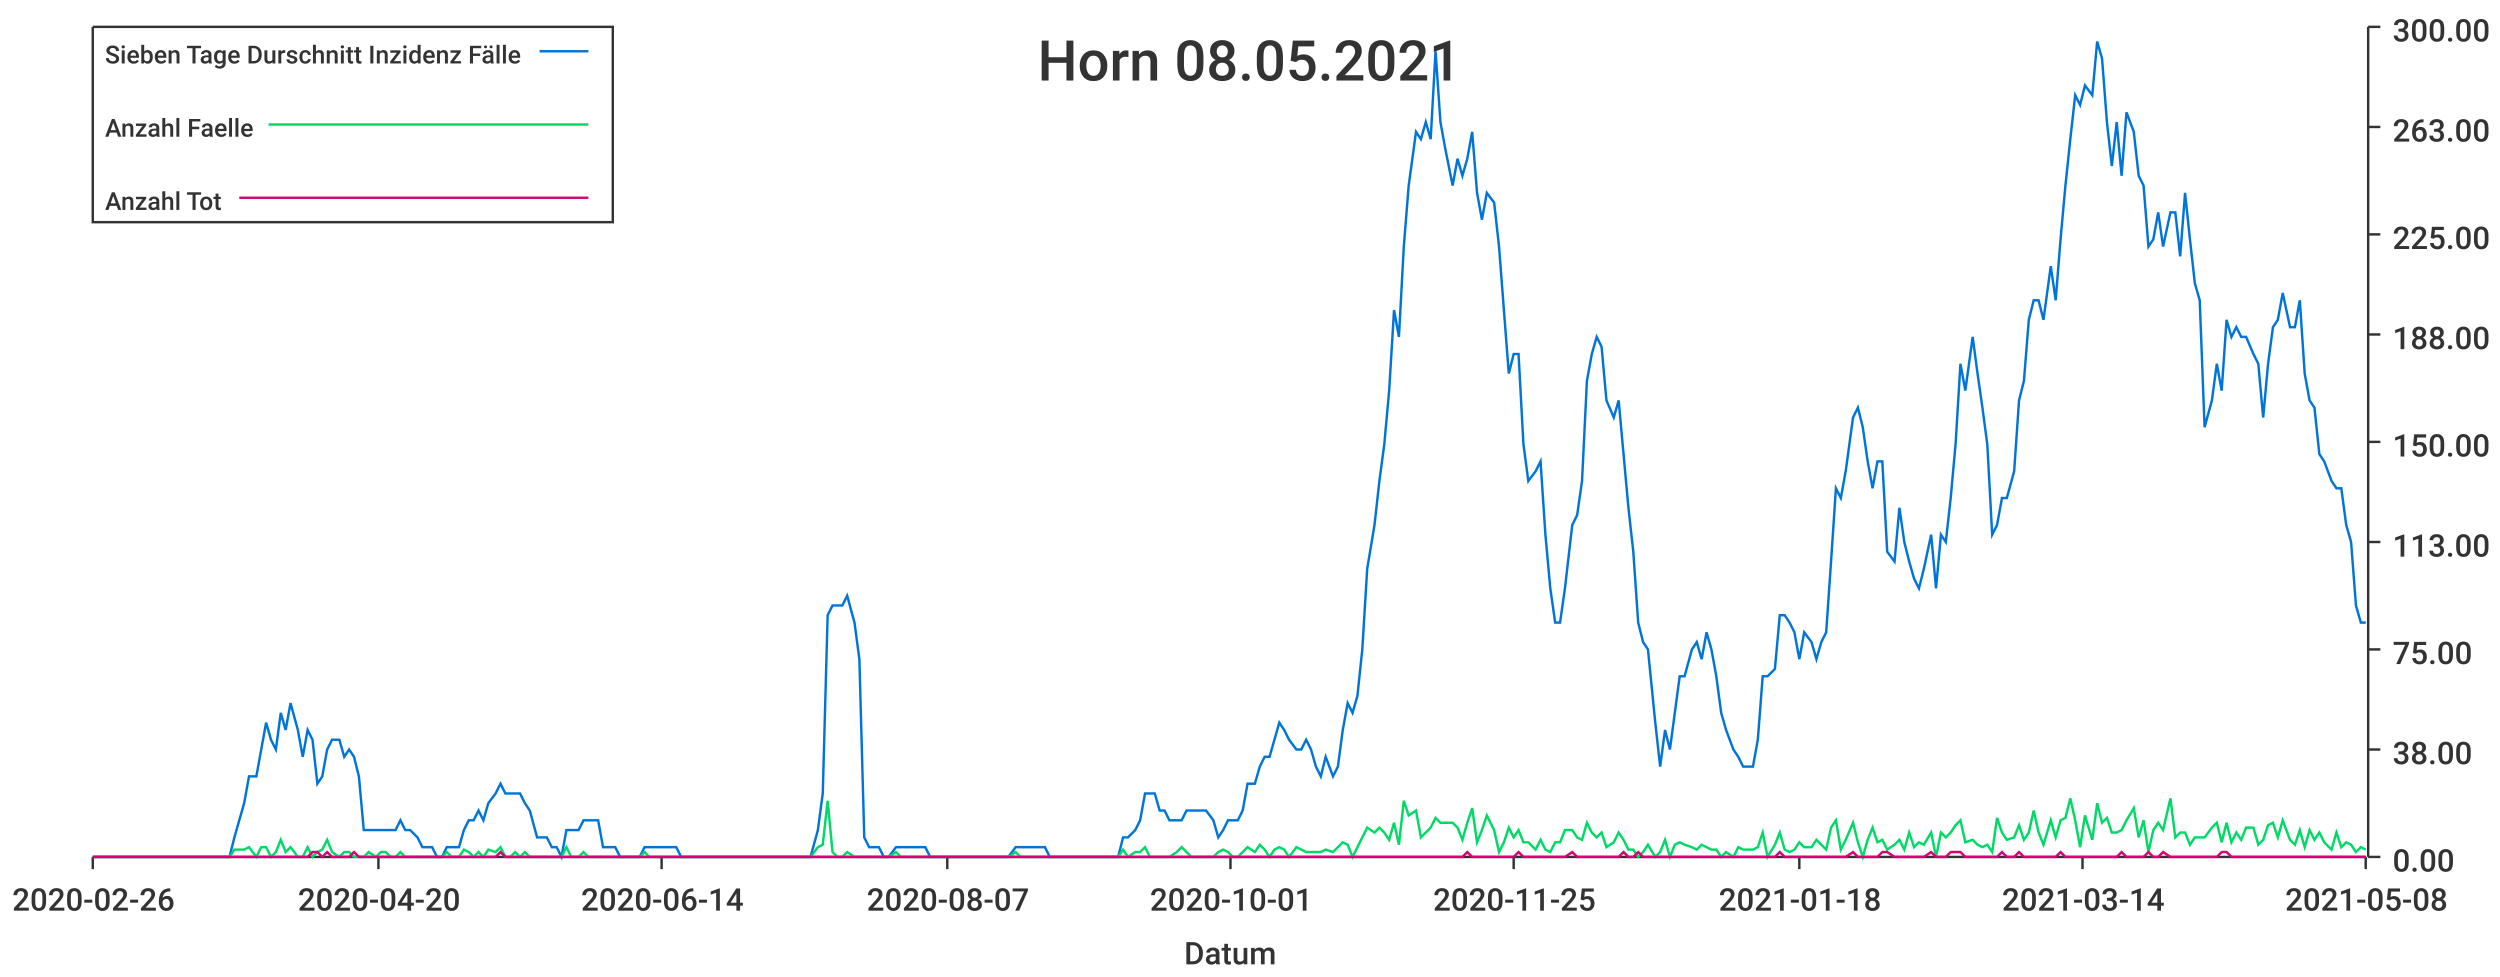
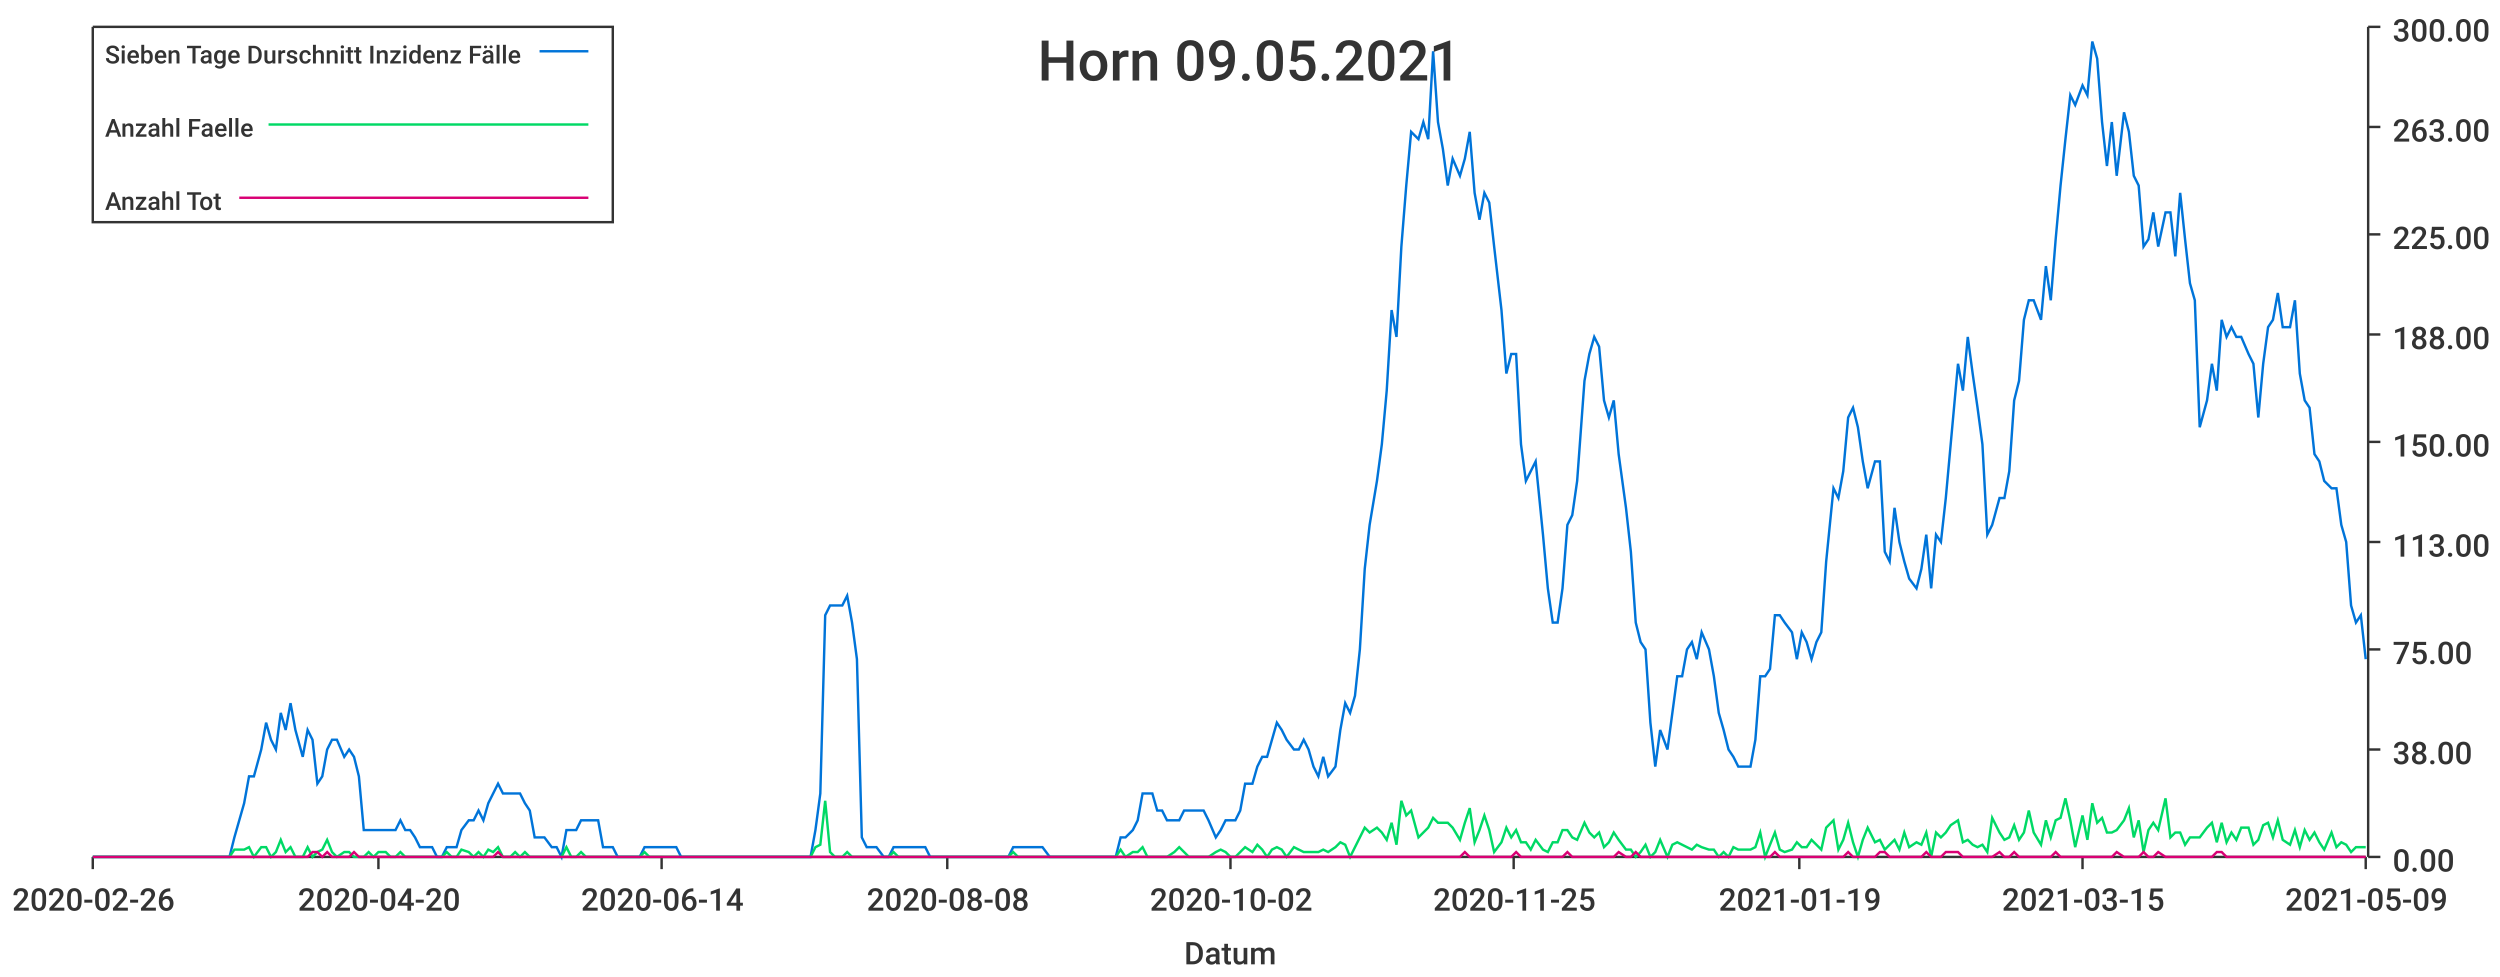
<svg xmlns="http://www.w3.org/2000/svg" width="1024" height="400">\n<path d="M 0 0 L 1024 0 L 1024 400 L 0 400 L 0 0" style="stroke-width:0;stroke:rgba(255,255,255,1.0);fill:rgba(255,255,255,1.0)" />
  <path d="M 38 11 L 969 11 L 969 351 L 38 351 L 38 11" style="stroke-width:0;stroke:rgba(255,255,255,1.0);fill:rgba(255,255,255,1.0)" />
  <path d="M 38 351 L 969 351" style="stroke-width:1;stroke:rgba(51,51,51,1.0);fill:none" />
  <path d="M 38 351 L 38 356" style="stroke-width:1;stroke:rgba(51,51,51,1.0);fill:none" />
  <text x="5" y="373" style="stroke-width:0;stroke:none;fill:rgba(51,51,51,1.0);font-size:12.8px;font-family:'Roboto Medium',sans-serif">2020-02-26</text>
  <path d="M 155 351 L 155 356" style="stroke-width:1;stroke:rgba(51,51,51,1.0);fill:none" />
  <text x="122" y="373" style="stroke-width:0;stroke:none;fill:rgba(51,51,51,1.0);font-size:12.8px;font-family:'Roboto Medium',sans-serif">2020-04-20</text>
  <path d="M 271 351 L 271 356" style="stroke-width:1;stroke:rgba(51,51,51,1.0);fill:none" />
  <text x="238" y="373" style="stroke-width:0;stroke:none;fill:rgba(51,51,51,1.0);font-size:12.8px;font-family:'Roboto Medium',sans-serif">2020-06-14</text>
  <path d="M 388 351 L 388 356" style="stroke-width:1;stroke:rgba(51,51,51,1.0);fill:none" />
-   <text x="355" y="373" style="stroke-width:0;stroke:none;fill:rgba(51,51,51,1.0);font-size:12.8px;font-family:'Roboto Medium',sans-serif">2020-08-07</text>
+   <text x="355" y="373" style="stroke-width:0;stroke:none;fill:rgba(51,51,51,1.0);font-size:12.8px;font-family:'Roboto Medium',sans-serif">2020-08-08</text>
  <path d="M 504 351 L 504 356" style="stroke-width:1;stroke:rgba(51,51,51,1.0);fill:none" />
-   <text x="471" y="373" style="stroke-width:0;stroke:none;fill:rgba(51,51,51,1.0);font-size:12.8px;font-family:'Roboto Medium',sans-serif">2020-10-01</text>
+   <text x="471" y="373" style="stroke-width:0;stroke:none;fill:rgba(51,51,51,1.0);font-size:12.8px;font-family:'Roboto Medium',sans-serif">2020-10-02</text>
  <path d="M 620 351 L 620 356" style="stroke-width:1;stroke:rgba(51,51,51,1.0);fill:none" />
  <text x="587" y="373" style="stroke-width:0;stroke:none;fill:rgba(51,51,51,1.0);font-size:12.8px;font-family:'Roboto Medium',sans-serif">2020-11-25</text>
  <path d="M 737 351 L 737 356" style="stroke-width:1;stroke:rgba(51,51,51,1.0);fill:none" />
-   <text x="704" y="373" style="stroke-width:0;stroke:none;fill:rgba(51,51,51,1.0);font-size:12.8px;font-family:'Roboto Medium',sans-serif">2021-01-18</text>
+   <text x="704" y="373" style="stroke-width:0;stroke:none;fill:rgba(51,51,51,1.0);font-size:12.8px;font-family:'Roboto Medium',sans-serif">2021-01-19</text>
  <path d="M 853 351 L 853 356" style="stroke-width:1;stroke:rgba(51,51,51,1.0);fill:none" />
-   <text x="820" y="373" style="stroke-width:0;stroke:none;fill:rgba(51,51,51,1.0);font-size:12.8px;font-family:'Roboto Medium',sans-serif">2021-03-14</text>
+   <text x="820" y="373" style="stroke-width:0;stroke:none;fill:rgba(51,51,51,1.0);font-size:12.8px;font-family:'Roboto Medium',sans-serif">2021-03-15</text>
  <path d="M 969 351 L 969 356" style="stroke-width:1;stroke:rgba(51,51,51,1.0);fill:none" />
-   <text x="936" y="373" style="stroke-width:0;stroke:none;fill:rgba(51,51,51,1.0);font-size:12.8px;font-family:'Roboto Medium',sans-serif">2021-05-08</text>
+   <text x="936" y="373" style="stroke-width:0;stroke:none;fill:rgba(51,51,51,1.0);font-size:12.8px;font-family:'Roboto Medium',sans-serif">2021-05-09</text>
  <text x="485" y="395" style="stroke-width:0;stroke:none;fill:rgba(51,51,51,1.0);font-size:12.8px;font-family:'Roboto Medium',sans-serif">Datum</text>
  <path d="M 970 351 L 970 11" style="stroke-width:1;stroke:rgba(51,51,51,1.0);fill:none" />
  <path d="M 970 351 L 975 351" style="stroke-width:1;stroke:rgba(51,51,51,1.0);fill:none" />
  <text x="980" y="357" style="stroke-width:0;stroke:none;fill:rgba(51,51,51,1.0);font-size:12.8px;font-family:'Roboto Medium',sans-serif">0.00</text>
  <path d="M 970 307 L 975 307" style="stroke-width:1;stroke:rgba(51,51,51,1.0);fill:none" />
  <text x="980" y="313" style="stroke-width:0;stroke:none;fill:rgba(51,51,51,1.0);font-size:12.8px;font-family:'Roboto Medium',sans-serif">38.00</text>
  <path d="M 970 266 L 975 266" style="stroke-width:1;stroke:rgba(51,51,51,1.0);fill:none" />
  <text x="980" y="272" style="stroke-width:0;stroke:none;fill:rgba(51,51,51,1.0);font-size:12.8px;font-family:'Roboto Medium',sans-serif">75.00</text>
  <path d="M 970 222 L 975 222" style="stroke-width:1;stroke:rgba(51,51,51,1.0);fill:none" />
  <text x="980" y="228" style="stroke-width:0;stroke:none;fill:rgba(51,51,51,1.0);font-size:12.8px;font-family:'Roboto Medium',sans-serif">113.00</text>
  <path d="M 970 181 L 975 181" style="stroke-width:1;stroke:rgba(51,51,51,1.0);fill:none" />
  <text x="980" y="187" style="stroke-width:0;stroke:none;fill:rgba(51,51,51,1.0);font-size:12.8px;font-family:'Roboto Medium',sans-serif">150.00</text>
  <path d="M 970 137 L 975 137" style="stroke-width:1;stroke:rgba(51,51,51,1.0);fill:none" />
  <text x="980" y="143" style="stroke-width:0;stroke:none;fill:rgba(51,51,51,1.0);font-size:12.8px;font-family:'Roboto Medium',sans-serif">188.00</text>
  <path d="M 970 96 L 975 96" style="stroke-width:1;stroke:rgba(51,51,51,1.0);fill:none" />
  <text x="980" y="102" style="stroke-width:0;stroke:none;fill:rgba(51,51,51,1.0);font-size:12.8px;font-family:'Roboto Medium',sans-serif">225.00</text>
  <path d="M 970 52 L 975 52" style="stroke-width:1;stroke:rgba(51,51,51,1.0);fill:none" />
  <text x="980" y="58" style="stroke-width:0;stroke:none;fill:rgba(51,51,51,1.0);font-size:12.8px;font-family:'Roboto Medium',sans-serif">263.00</text>
  <path d="M 970 11 L 975 11" style="stroke-width:1;stroke:rgba(51,51,51,1.0);fill:none" />
  <text x="980" y="17" style="stroke-width:0;stroke:none;fill:rgba(51,51,51,1.0);font-size:12.8px;font-family:'Roboto Medium',sans-serif">300.00</text>
-   <path d="M 38 351 L 41 351 L 43 351 L 45 351 L 47 351 L 49 351 L 51 351 L 53 351 L 56 351 L 58 351 L 60 351 L 62 351 L 64 351 L 66 351 L 68 351 L 70 351 L 73 351 L 75 351 L 77 351 L 79 351 L 81 351 L 83 351 L 85 351 L 87 351 L 90 351 L 92 351 L 94 351 L 96 343 L 98 336 L 100 329 L 102 318 L 105 318 L 107 307 L 109 296 L 111 303 L 113 307 L 115 292 L 117 299 L 119 288 L 122 299 L 124 310 L 126 299 L 128 303 L 130 321 L 132 318 L 134 307 L 136 303 L 139 303 L 141 310 L 143 307 L 145 310 L 147 318 L 149 340 L 151 340 L 154 340 L 156 340 L 158 340 L 160 340 L 162 340 L 164 336 L 166 340 L 168 340 L 171 343 L 173 347 L 175 347 L 177 347 L 179 351 L 181 351 L 183 347 L 185 347 L 188 347 L 190 340 L 192 336 L 194 336 L 196 332 L 198 336 L 200 329 L 203 325 L 205 321 L 207 325 L 209 325 L 211 325 L 213 325 L 215 329 L 217 332 L 220 343 L 222 343 L 224 343 L 226 347 L 228 347 L 230 351 L 232 340 L 234 340 L 237 340 L 239 336 L 241 336 L 243 336 L 245 336 L 247 347 L 249 347 L 252 347 L 254 351 L 256 351 L 258 351 L 260 351 L 262 351 L 264 347 L 266 347 L 269 347 L 271 347 L 273 347 L 275 347 L 277 347 L 279 351 L 281 351 L 283 351 L 286 351 L 288 351 L 290 351 L 292 351 L 294 351 L 296 351 L 298 351 L 301 351 L 303 351 L 305 351 L 307 351 L 309 351 L 311 351 L 313 351 L 315 351 L 318 351 L 320 351 L 322 351 L 324 351 L 326 351 L 328 351 L 330 351 L 332 351 L 335 340 L 337 325 L 339 252 L 341 248 L 343 248 L 345 248 L 347 244 L 350 255 L 352 270 L 354 343 L 356 347 L 358 347 L 360 347 L 362 351 L 364 351 L 367 347 L 369 347 L 371 347 L 373 347 L 375 347 L 377 347 L 379 347 L 381 351 L 384 351 L 386 351 L 388 351 L 390 351 L 392 351 L 394 351 L 396 351 L 399 351 L 401 351 L 403 351 L 405 351 L 407 351 L 409 351 L 411 351 L 413 351 L 416 347 L 418 347 L 420 347 L 422 347 L 424 347 L 426 347 L 428 347 L 430 351 L 433 351 L 435 351 L 437 351 L 439 351 L 441 351 L 443 351 L 445 351 L 448 351 L 450 351 L 452 351 L 454 351 L 456 351 L 458 351 L 460 343 L 462 343 L 465 340 L 467 336 L 469 325 L 471 325 L 473 325 L 475 332 L 477 332 L 479 336 L 482 336 L 484 336 L 486 332 L 488 332 L 490 332 L 492 332 L 494 332 L 497 336 L 499 343 L 501 340 L 503 336 L 505 336 L 507 336 L 509 332 L 511 321 L 514 321 L 516 314 L 518 310 L 520 310 L 522 303 L 524 296 L 526 299 L 528 303 L 531 307 L 533 307 L 535 303 L 537 307 L 539 314 L 541 318 L 543 310 L 546 318 L 548 314 L 550 299 L 552 288 L 554 292 L 556 285 L 558 266 L 560 233 L 563 215 L 565 197 L 567 182 L 569 160 L 571 127 L 573 138 L 575 101 L 577 76 L 580 54 L 582 57 L 584 50 L 586 57 L 588 21 L 590 50 L 592 61 L 595 76 L 597 65 L 599 72 L 601 65 L 603 54 L 605 79 L 607 90 L 609 79 L 612 83 L 614 101 L 616 127 L 618 153 L 620 145 L 622 145 L 624 182 L 626 197 L 629 193 L 631 189 L 633 219 L 635 241 L 637 255 L 639 255 L 641 241 L 644 215 L 646 211 L 648 197 L 650 156 L 652 145 L 654 138 L 656 142 L 658 164 L 661 171 L 663 164 L 665 186 L 667 208 L 669 226 L 671 255 L 673 263 L 675 266 L 678 296 L 680 314 L 682 299 L 684 307 L 686 292 L 688 277 L 690 277 L 693 266 L 695 263 L 697 270 L 699 259 L 701 266 L 703 277 L 705 292 L 707 299 L 710 307 L 712 310 L 714 314 L 716 314 L 718 314 L 720 303 L 722 277 L 724 277 L 727 274 L 729 252 L 731 252 L 733 255 L 735 259 L 737 270 L 739 259 L 742 263 L 744 270 L 746 263 L 748 259 L 750 230 L 752 200 L 754 204 L 756 193 L 759 171 L 761 167 L 763 175 L 765 189 L 767 200 L 769 189 L 771 189 L 773 226 L 776 230 L 778 208 L 780 222 L 782 230 L 784 237 L 786 241 L 788 233 L 791 219 L 793 241 L 795 219 L 797 222 L 799 204 L 801 182 L 803 149 L 805 160 L 808 138 L 810 153 L 812 167 L 814 182 L 816 219 L 818 215 L 820 204 L 822 204 L 825 193 L 827 164 L 829 156 L 831 131 L 833 123 L 835 123 L 837 131 L 840 109 L 842 123 L 844 98 L 846 76 L 848 57 L 850 39 L 852 43 L 854 35 L 857 39 L 859 17 L 861 24 L 863 50 L 865 68 L 867 50 L 869 72 L 871 46 L 874 54 L 876 72 L 878 76 L 880 101 L 882 98 L 884 87 L 886 101 L 889 87 L 891 87 L 893 105 L 895 79 L 897 98 L 899 116 L 901 123 L 903 175 L 906 164 L 908 149 L 910 160 L 912 131 L 914 138 L 916 134 L 918 138 L 920 138 L 923 145 L 925 149 L 927 171 L 929 149 L 931 134 L 933 131 L 935 120 L 938 134 L 940 134 L 942 123 L 944 153 L 946 164 L 948 167 L 950 186 L 952 189 L 955 197 L 957 200 L 959 200 L 961 215 L 963 222 L 965 248 L 967 255 L 969 255" style="stroke-width:1;stroke:rgba(0,116,217,1.0);fill:none" />
-   <path d="M 38 351 L 41 351 L 43 351 L 45 351 L 47 351 L 49 351 L 51 351 L 53 351 L 56 351 L 58 351 L 60 351 L 62 351 L 64 351 L 66 351 L 68 351 L 70 351 L 73 351 L 75 351 L 77 351 L 79 351 L 81 351 L 83 351 L 85 351 L 87 351 L 90 351 L 92 351 L 94 351 L 96 348 L 98 348 L 100 348 L 102 347 L 105 351 L 107 347 L 109 347 L 111 351 L 113 349 L 115 344 L 117 349 L 119 347 L 122 351 L 124 351 L 126 347 L 128 351 L 130 349 L 132 348 L 134 344 L 136 349 L 139 351 L 141 349 L 143 349 L 145 351 L 147 351 L 149 351 L 151 349 L 154 351 L 156 349 L 158 349 L 160 351 L 162 351 L 164 349 L 166 351 L 168 351 L 171 351 L 173 351 L 175 351 L 177 351 L 179 351 L 181 351 L 183 349 L 185 351 L 188 351 L 190 348 L 192 349 L 194 351 L 196 349 L 198 351 L 200 348 L 203 349 L 205 347 L 207 351 L 209 351 L 211 349 L 213 351 L 215 349 L 217 351 L 220 351 L 222 351 L 224 351 L 226 351 L 228 351 L 230 351 L 232 347 L 234 351 L 237 351 L 239 349 L 241 351 L 243 351 L 245 351 L 247 351 L 249 351 L 252 351 L 254 351 L 256 351 L 258 351 L 260 351 L 262 351 L 264 349 L 266 351 L 269 351 L 271 351 L 273 351 L 275 351 L 277 351 L 279 351 L 281 351 L 283 351 L 286 351 L 288 351 L 290 351 L 292 351 L 294 351 L 296 351 L 298 351 L 301 351 L 303 351 L 305 351 L 307 351 L 309 351 L 311 351 L 313 351 L 315 351 L 318 351 L 320 351 L 322 351 L 324 351 L 326 351 L 328 351 L 330 351 L 332 351 L 335 347 L 337 346 L 339 328 L 341 349 L 343 351 L 345 351 L 347 349 L 350 351 L 352 351 L 354 351 L 356 351 L 358 351 L 360 351 L 362 351 L 364 351 L 367 349 L 369 351 L 371 351 L 373 351 L 375 351 L 377 351 L 379 351 L 381 351 L 384 351 L 386 351 L 388 351 L 390 351 L 392 351 L 394 351 L 396 351 L 399 351 L 401 351 L 403 351 L 405 351 L 407 351 L 409 351 L 411 351 L 413 351 L 416 349 L 418 351 L 420 351 L 422 351 L 424 351 L 426 351 L 428 351 L 430 351 L 433 351 L 435 351 L 437 351 L 439 351 L 441 351 L 443 351 L 445 351 L 448 351 L 450 351 L 452 351 L 454 351 L 456 351 L 458 351 L 460 348 L 462 351 L 465 349 L 467 349 L 469 347 L 471 351 L 473 351 L 475 351 L 477 351 L 479 351 L 482 349 L 484 347 L 486 349 L 488 351 L 490 351 L 492 351 L 494 351 L 497 351 L 499 349 L 501 348 L 503 349 L 505 351 L 507 351 L 509 349 L 511 347 L 514 349 L 516 346 L 518 348 L 520 351 L 522 348 L 524 347 L 526 348 L 528 351 L 531 347 L 533 348 L 535 349 L 537 349 L 539 349 L 541 349 L 543 348 L 546 349 L 548 347 L 550 345 L 552 346 L 554 351 L 556 347 L 558 343 L 560 339 L 563 341 L 565 339 L 567 341 L 569 344 L 571 337 L 573 346 L 575 328 L 577 334 L 580 332 L 582 343 L 584 341 L 586 339 L 588 335 L 590 337 L 592 337 L 595 337 L 597 339 L 599 344 L 601 337 L 603 331 L 605 345 L 607 340 L 609 334 L 612 340 L 614 349 L 616 345 L 618 339 L 620 343 L 622 340 L 624 345 L 626 345 L 629 348 L 631 344 L 633 348 L 635 349 L 637 345 L 639 345 L 641 340 L 644 340 L 646 343 L 648 344 L 650 337 L 652 341 L 654 343 L 656 341 L 658 347 L 661 345 L 663 341 L 665 344 L 667 348 L 669 348 L 671 351 L 673 349 L 675 346 L 678 351 L 680 349 L 682 344 L 684 351 L 686 346 L 688 345 L 690 346 L 693 347 L 695 348 L 697 346 L 699 347 L 701 348 L 703 348 L 705 351 L 707 349 L 710 351 L 712 347 L 714 348 L 716 348 L 718 348 L 720 347 L 722 341 L 724 351 L 727 346 L 729 341 L 731 348 L 733 349 L 735 348 L 737 345 L 739 347 L 742 347 L 744 344 L 746 346 L 748 348 L 750 339 L 752 336 L 754 348 L 756 344 L 759 337 L 761 345 L 763 351 L 765 344 L 767 339 L 769 345 L 771 344 L 773 348 L 776 346 L 778 344 L 780 348 L 782 341 L 784 347 L 786 345 L 788 346 L 791 341 L 793 351 L 795 341 L 797 343 L 799 341 L 801 338 L 803 336 L 805 345 L 808 344 L 810 346 L 812 347 L 814 346 L 816 349 L 818 335 L 820 341 L 822 344 L 825 343 L 827 338 L 829 344 L 831 341 L 833 332 L 835 341 L 837 346 L 840 336 L 842 343 L 844 336 L 846 335 L 848 327 L 850 336 L 852 347 L 854 334 L 857 344 L 859 329 L 861 337 L 863 335 L 865 341 L 867 341 L 869 340 L 871 336 L 874 331 L 876 343 L 878 336 L 880 349 L 882 340 L 884 337 L 886 340 L 889 327 L 891 343 L 893 341 L 895 341 L 897 346 L 899 343 L 901 343 L 903 343 L 906 339 L 908 337 L 910 345 L 912 337 L 914 345 L 916 341 L 918 344 L 920 339 L 923 339 L 925 346 L 927 344 L 929 338 L 931 337 L 933 343 L 935 336 L 938 344 L 940 346 L 942 340 L 944 347 L 946 340 L 948 344 L 950 341 L 952 345 L 955 348 L 957 341 L 959 347 L 961 345 L 963 346 L 965 349 L 967 347 L 969 348" style="stroke-width:1;stroke:rgba(0,217,101,1.0);fill:none" />
-   <path d="M 38 351 L 41 351 L 43 351 L 45 351 L 47 351 L 49 351 L 51 351 L 53 351 L 56 351 L 58 351 L 60 351 L 62 351 L 64 351 L 66 351 L 68 351 L 70 351 L 73 351 L 75 351 L 77 351 L 79 351 L 81 351 L 83 351 L 85 351 L 87 351 L 90 351 L 92 351 L 94 351 L 96 351 L 98 351 L 100 351 L 102 351 L 105 351 L 107 351 L 109 351 L 111 351 L 113 351 L 115 351 L 117 351 L 119 351 L 122 351 L 124 351 L 126 351 L 128 349 L 130 349 L 132 351 L 134 349 L 136 351 L 139 351 L 141 351 L 143 351 L 145 349 L 147 351 L 149 351 L 151 351 L 154 351 L 156 351 L 158 351 L 160 351 L 162 351 L 164 351 L 166 351 L 168 351 L 171 351 L 173 351 L 175 351 L 177 351 L 179 351 L 181 351 L 183 351 L 185 351 L 188 351 L 190 351 L 192 351 L 194 351 L 196 351 L 198 351 L 200 351 L 203 351 L 205 349 L 207 351 L 209 351 L 211 351 L 213 351 L 215 351 L 217 351 L 220 351 L 222 351 L 224 351 L 226 351 L 228 351 L 230 351 L 232 351 L 234 351 L 237 351 L 239 351 L 241 351 L 243 351 L 245 351 L 247 351 L 249 351 L 252 351 L 254 351 L 256 351 L 258 351 L 260 351 L 262 351 L 264 351 L 266 351 L 269 351 L 271 351 L 273 351 L 275 351 L 277 351 L 279 351 L 281 351 L 283 351 L 286 351 L 288 351 L 290 351 L 292 351 L 294 351 L 296 351 L 298 351 L 301 351 L 303 351 L 305 351 L 307 351 L 309 351 L 311 351 L 313 351 L 315 351 L 318 351 L 320 351 L 322 351 L 324 351 L 326 351 L 328 351 L 330 351 L 332 351 L 335 351 L 337 351 L 339 351 L 341 351 L 343 351 L 345 351 L 347 351 L 350 351 L 352 351 L 354 351 L 356 351 L 358 351 L 360 351 L 362 351 L 364 351 L 367 351 L 369 351 L 371 351 L 373 351 L 375 351 L 377 351 L 379 351 L 381 351 L 384 351 L 386 351 L 388 351 L 390 351 L 392 351 L 394 351 L 396 351 L 399 351 L 401 351 L 403 351 L 405 351 L 407 351 L 409 351 L 411 351 L 413 351 L 416 351 L 418 351 L 420 351 L 422 351 L 424 351 L 426 351 L 428 351 L 430 351 L 433 351 L 435 351 L 437 351 L 439 351 L 441 351 L 443 351 L 445 351 L 448 351 L 450 351 L 452 351 L 454 351 L 456 351 L 458 351 L 460 351 L 462 351 L 465 351 L 467 351 L 469 351 L 471 351 L 473 351 L 475 351 L 477 351 L 479 351 L 482 351 L 484 351 L 486 351 L 488 351 L 490 351 L 492 351 L 494 351 L 497 351 L 499 351 L 501 351 L 503 351 L 505 351 L 507 351 L 509 351 L 511 351 L 514 351 L 516 351 L 518 351 L 520 351 L 522 351 L 524 351 L 526 351 L 528 351 L 531 351 L 533 351 L 535 351 L 537 351 L 539 351 L 541 351 L 543 351 L 546 351 L 548 351 L 550 351 L 552 351 L 554 351 L 556 351 L 558 351 L 560 351 L 563 351 L 565 351 L 567 351 L 569 351 L 571 351 L 573 351 L 575 351 L 577 351 L 580 351 L 582 351 L 584 351 L 586 351 L 588 351 L 590 351 L 592 351 L 595 351 L 597 351 L 599 351 L 601 349 L 603 351 L 605 351 L 607 351 L 609 351 L 612 351 L 614 351 L 616 351 L 618 351 L 620 351 L 622 349 L 624 351 L 626 351 L 629 351 L 631 351 L 633 351 L 635 351 L 637 351 L 639 351 L 641 351 L 644 349 L 646 351 L 648 351 L 650 351 L 652 351 L 654 351 L 656 351 L 658 351 L 661 351 L 663 351 L 665 349 L 667 351 L 669 351 L 671 349 L 673 351 L 675 351 L 678 351 L 680 351 L 682 351 L 684 351 L 686 351 L 688 351 L 690 351 L 693 351 L 695 351 L 697 351 L 699 351 L 701 351 L 703 351 L 705 351 L 707 351 L 710 351 L 712 351 L 714 351 L 716 351 L 718 351 L 720 351 L 722 351 L 724 351 L 727 351 L 729 349 L 731 351 L 733 351 L 735 351 L 737 351 L 739 351 L 742 351 L 744 351 L 746 351 L 748 351 L 750 351 L 752 351 L 754 351 L 756 351 L 759 349 L 761 351 L 763 351 L 765 351 L 767 351 L 769 351 L 771 349 L 773 349 L 776 351 L 778 351 L 780 351 L 782 351 L 784 351 L 786 351 L 788 351 L 791 349 L 793 351 L 795 351 L 797 351 L 799 349 L 801 349 L 803 349 L 805 351 L 808 351 L 810 351 L 812 351 L 814 351 L 816 351 L 818 351 L 820 349 L 822 351 L 825 351 L 827 349 L 829 351 L 831 351 L 833 351 L 835 351 L 837 351 L 840 351 L 842 351 L 844 349 L 846 351 L 848 351 L 850 351 L 852 351 L 854 351 L 857 351 L 859 351 L 861 351 L 863 351 L 865 351 L 867 351 L 869 349 L 871 351 L 874 351 L 876 351 L 878 351 L 880 349 L 882 351 L 884 351 L 886 349 L 889 351 L 891 351 L 893 351 L 895 351 L 897 351 L 899 351 L 901 351 L 903 351 L 906 351 L 908 351 L 910 349 L 912 349 L 914 351 L 916 351 L 918 351 L 920 351 L 923 351 L 925 351 L 927 351 L 929 351 L 931 351 L 933 351 L 935 351 L 938 351 L 940 351 L 942 351 L 944 351 L 946 351 L 948 351 L 950 351 L 952 351 L 955 351 L 957 351 L 959 351 L 961 351 L 963 351 L 965 351 L 967 351 L 969 351" style="stroke-width:1;stroke:rgba(217,0,116,1.0);fill:none" />
-   <text x="425" y="33" style="stroke-width:0;stroke:none;fill:rgba(51,51,51,1.0);font-size:23.0px;font-family:'Roboto Medium',sans-serif">Horn 08.05.2021</text>
+   <path d="M 38 351 L 41 351 L 43 351 L 45 351 L 47 351 L 49 351 L 51 351 L 53 351 L 56 351 L 58 351 L 60 351 L 62 351 L 64 351 L 66 351 L 68 351 L 70 351 L 73 351 L 75 351 L 77 351 L 79 351 L 81 351 L 83 351 L 85 351 L 87 351 L 90 351 L 92 351 L 94 351 L 96 343 L 98 336 L 100 329 L 102 318 L 104 318 L 107 307 L 109 296 L 111 303 L 113 307 L 115 292 L 117 299 L 119 288 L 121 299 L 124 310 L 126 299 L 128 303 L 130 321 L 132 318 L 134 307 L 136 303 L 138 303 L 141 310 L 143 307 L 145 310 L 147 318 L 149 340 L 151 340 L 153 340 L 155 340 L 158 340 L 160 340 L 162 340 L 164 336 L 166 340 L 168 340 L 170 343 L 172 347 L 175 347 L 177 347 L 179 351 L 181 351 L 183 347 L 185 347 L 187 347 L 189 340 L 192 336 L 194 336 L 196 332 L 198 336 L 200 329 L 202 325 L 204 321 L 206 325 L 209 325 L 211 325 L 213 325 L 215 329 L 217 332 L 219 343 L 221 343 L 223 343 L 226 347 L 228 347 L 230 351 L 232 340 L 234 340 L 236 340 L 238 336 L 240 336 L 243 336 L 245 336 L 247 347 L 249 347 L 251 347 L 253 351 L 255 351 L 257 351 L 260 351 L 262 351 L 264 347 L 266 347 L 268 347 L 270 347 L 272 347 L 274 347 L 277 347 L 279 351 L 281 351 L 283 351 L 285 351 L 287 351 L 289 351 L 291 351 L 294 351 L 296 351 L 298 351 L 300 351 L 302 351 L 304 351 L 306 351 L 308 351 L 311 351 L 313 351 L 315 351 L 317 351 L 319 351 L 321 351 L 323 351 L 325 351 L 328 351 L 330 351 L 332 351 L 334 340 L 336 325 L 338 252 L 340 248 L 342 248 L 345 248 L 347 244 L 349 255 L 351 270 L 353 343 L 355 347 L 357 347 L 359 347 L 362 351 L 364 351 L 366 347 L 368 347 L 370 347 L 372 347 L 374 347 L 376 347 L 379 347 L 381 351 L 383 351 L 385 351 L 387 351 L 389 351 L 391 351 L 393 351 L 396 351 L 398 351 L 400 351 L 402 351 L 404 351 L 406 351 L 408 351 L 410 351 L 413 351 L 415 347 L 417 347 L 419 347 L 421 347 L 423 347 L 425 347 L 427 347 L 430 351 L 432 351 L 434 351 L 436 351 L 438 351 L 440 351 L 442 351 L 444 351 L 447 351 L 449 351 L 451 351 L 453 351 L 455 351 L 457 351 L 459 343 L 461 343 L 464 340 L 466 336 L 468 325 L 470 325 L 472 325 L 474 332 L 476 332 L 478 336 L 481 336 L 483 336 L 485 332 L 487 332 L 489 332 L 491 332 L 493 332 L 495 336 L 498 343 L 500 340 L 502 336 L 504 336 L 506 336 L 508 332 L 510 321 L 513 321 L 515 314 L 517 310 L 519 310 L 521 303 L 523 296 L 525 299 L 527 303 L 530 307 L 532 307 L 534 303 L 536 307 L 538 314 L 540 318 L 542 310 L 544 318 L 547 314 L 549 299 L 551 288 L 553 292 L 555 285 L 557 266 L 559 233 L 561 215 L 564 197 L 566 182 L 568 160 L 570 127 L 572 138 L 574 101 L 576 76 L 578 54 L 581 57 L 583 50 L 585 57 L 587 21 L 589 50 L 591 61 L 593 76 L 595 65 L 598 72 L 600 65 L 602 54 L 604 79 L 606 90 L 608 79 L 610 83 L 612 101 L 615 127 L 617 153 L 619 145 L 621 145 L 623 182 L 625 197 L 627 193 L 629 189 L 632 219 L 634 241 L 636 255 L 638 255 L 640 241 L 642 215 L 644 211 L 646 197 L 649 156 L 651 145 L 653 138 L 655 142 L 657 164 L 659 171 L 661 164 L 663 186 L 666 208 L 668 226 L 670 255 L 672 263 L 674 266 L 676 296 L 678 314 L 680 299 L 683 307 L 685 292 L 687 277 L 689 277 L 691 266 L 693 263 L 695 270 L 697 259 L 700 266 L 702 277 L 704 292 L 706 299 L 708 307 L 710 310 L 712 314 L 714 314 L 717 314 L 719 303 L 721 277 L 723 277 L 725 274 L 727 252 L 729 252 L 731 255 L 734 259 L 736 270 L 738 259 L 740 263 L 742 270 L 744 263 L 746 259 L 748 230 L 751 200 L 753 204 L 755 193 L 757 171 L 759 167 L 761 175 L 763 189 L 765 200 L 768 189 L 770 189 L 772 226 L 774 230 L 776 208 L 778 222 L 780 230 L 782 237 L 785 241 L 787 233 L 789 219 L 791 241 L 793 219 L 795 222 L 797 204 L 799 182 L 802 149 L 804 160 L 806 138 L 808 153 L 810 167 L 812 182 L 814 219 L 816 215 L 819 204 L 821 204 L 823 193 L 825 164 L 827 156 L 829 131 L 831 123 L 833 123 L 836 131 L 838 109 L 840 123 L 842 98 L 844 76 L 846 57 L 848 39 L 850 43 L 853 35 L 855 39 L 857 17 L 859 24 L 861 50 L 863 68 L 865 50 L 867 72 L 870 46 L 872 54 L 874 72 L 876 76 L 878 101 L 880 98 L 882 87 L 884 101 L 887 87 L 889 87 L 891 105 L 893 79 L 895 98 L 897 116 L 899 123 L 901 175 L 904 164 L 906 149 L 908 160 L 910 131 L 912 138 L 914 134 L 916 138 L 918 138 L 921 145 L 923 149 L 925 171 L 927 149 L 929 134 L 931 131 L 933 120 L 935 134 L 938 134 L 940 123 L 942 153 L 944 164 L 946 167 L 948 186 L 950 189 L 952 197 L 955 200 L 957 200 L 959 215 L 961 222 L 963 248 L 965 255 L 967 252 L 969 270" style="stroke-width:1;stroke:rgba(0,116,217,1.0);fill:none" />
+   <path d="M 38 351 L 41 351 L 43 351 L 45 351 L 47 351 L 49 351 L 51 351 L 53 351 L 56 351 L 58 351 L 60 351 L 62 351 L 64 351 L 66 351 L 68 351 L 70 351 L 73 351 L 75 351 L 77 351 L 79 351 L 81 351 L 83 351 L 85 351 L 87 351 L 90 351 L 92 351 L 94 351 L 96 348 L 98 348 L 100 348 L 102 347 L 104 351 L 107 347 L 109 347 L 111 351 L 113 349 L 115 344 L 117 349 L 119 347 L 121 351 L 124 351 L 126 347 L 128 351 L 130 349 L 132 348 L 134 344 L 136 349 L 138 351 L 141 349 L 143 349 L 145 351 L 147 351 L 149 351 L 151 349 L 153 351 L 155 349 L 158 349 L 160 351 L 162 351 L 164 349 L 166 351 L 168 351 L 170 351 L 172 351 L 175 351 L 177 351 L 179 351 L 181 351 L 183 349 L 185 351 L 187 351 L 189 348 L 192 349 L 194 351 L 196 349 L 198 351 L 200 348 L 202 349 L 204 347 L 206 351 L 209 351 L 211 349 L 213 351 L 215 349 L 217 351 L 219 351 L 221 351 L 223 351 L 226 351 L 228 351 L 230 351 L 232 347 L 234 351 L 236 351 L 238 349 L 240 351 L 243 351 L 245 351 L 247 351 L 249 351 L 251 351 L 253 351 L 255 351 L 257 351 L 260 351 L 262 351 L 264 349 L 266 351 L 268 351 L 270 351 L 272 351 L 274 351 L 277 351 L 279 351 L 281 351 L 283 351 L 285 351 L 287 351 L 289 351 L 291 351 L 294 351 L 296 351 L 298 351 L 300 351 L 302 351 L 304 351 L 306 351 L 308 351 L 311 351 L 313 351 L 315 351 L 317 351 L 319 351 L 321 351 L 323 351 L 325 351 L 328 351 L 330 351 L 332 351 L 334 347 L 336 346 L 338 328 L 340 349 L 342 351 L 345 351 L 347 349 L 349 351 L 351 351 L 353 351 L 355 351 L 357 351 L 359 351 L 362 351 L 364 351 L 366 349 L 368 351 L 370 351 L 372 351 L 374 351 L 376 351 L 379 351 L 381 351 L 383 351 L 385 351 L 387 351 L 389 351 L 391 351 L 393 351 L 396 351 L 398 351 L 400 351 L 402 351 L 404 351 L 406 351 L 408 351 L 410 351 L 413 351 L 415 349 L 417 351 L 419 351 L 421 351 L 423 351 L 425 351 L 427 351 L 430 351 L 432 351 L 434 351 L 436 351 L 438 351 L 440 351 L 442 351 L 444 351 L 447 351 L 449 351 L 451 351 L 453 351 L 455 351 L 457 351 L 459 348 L 461 351 L 464 349 L 466 349 L 468 347 L 470 351 L 472 351 L 474 351 L 476 351 L 478 351 L 481 349 L 483 347 L 485 349 L 487 351 L 489 351 L 491 351 L 493 351 L 495 351 L 498 349 L 500 348 L 502 349 L 504 351 L 506 351 L 508 349 L 510 347 L 513 349 L 515 346 L 517 348 L 519 351 L 521 348 L 523 347 L 525 348 L 527 351 L 530 347 L 532 348 L 534 349 L 536 349 L 538 349 L 540 349 L 542 348 L 544 349 L 547 347 L 549 345 L 551 346 L 553 351 L 555 347 L 557 343 L 559 339 L 561 341 L 564 339 L 566 341 L 568 344 L 570 337 L 572 346 L 574 328 L 576 334 L 578 332 L 581 343 L 583 341 L 585 339 L 587 335 L 589 337 L 591 337 L 593 337 L 595 339 L 598 344 L 600 337 L 602 331 L 604 345 L 606 340 L 608 334 L 610 340 L 612 349 L 615 345 L 617 339 L 619 343 L 621 340 L 623 345 L 625 345 L 627 348 L 629 344 L 632 348 L 634 349 L 636 345 L 638 345 L 640 340 L 642 340 L 644 343 L 646 344 L 649 337 L 651 341 L 653 343 L 655 341 L 657 347 L 659 345 L 661 341 L 663 344 L 666 348 L 668 348 L 670 351 L 672 349 L 674 346 L 676 351 L 678 349 L 680 344 L 683 351 L 685 346 L 687 345 L 689 346 L 691 347 L 693 348 L 695 346 L 697 347 L 700 348 L 702 348 L 704 351 L 706 349 L 708 351 L 710 347 L 712 348 L 714 348 L 717 348 L 719 347 L 721 341 L 723 351 L 725 346 L 727 341 L 729 348 L 731 349 L 734 348 L 736 345 L 738 347 L 740 347 L 742 344 L 744 346 L 746 348 L 748 339 L 751 336 L 753 348 L 755 344 L 757 337 L 759 345 L 761 351 L 763 344 L 765 339 L 768 345 L 770 344 L 772 348 L 774 346 L 776 344 L 778 348 L 780 341 L 782 347 L 785 345 L 787 346 L 789 341 L 791 351 L 793 341 L 795 343 L 797 341 L 799 338 L 802 336 L 804 345 L 806 344 L 808 346 L 810 347 L 812 346 L 814 349 L 816 335 L 819 341 L 821 344 L 823 343 L 825 338 L 827 344 L 829 341 L 831 332 L 833 341 L 836 346 L 838 336 L 840 343 L 842 336 L 844 335 L 846 327 L 848 336 L 850 347 L 853 334 L 855 344 L 857 329 L 859 337 L 861 335 L 863 341 L 865 341 L 867 340 L 870 336 L 872 331 L 874 343 L 876 336 L 878 349 L 880 340 L 882 337 L 884 340 L 887 327 L 889 343 L 891 341 L 893 341 L 895 346 L 897 343 L 899 343 L 901 343 L 904 339 L 906 337 L 908 345 L 910 337 L 912 345 L 914 341 L 916 344 L 918 339 L 921 339 L 923 346 L 925 344 L 927 338 L 929 337 L 931 343 L 933 336 L 935 344 L 938 346 L 940 340 L 942 347 L 944 340 L 946 344 L 948 341 L 950 345 L 952 348 L 955 341 L 957 347 L 959 345 L 961 346 L 963 349 L 965 347 L 967 347 L 969 347" style="stroke-width:1;stroke:rgba(0,217,101,1.0);fill:none" />
+   <path d="M 38 351 L 41 351 L 43 351 L 45 351 L 47 351 L 49 351 L 51 351 L 53 351 L 56 351 L 58 351 L 60 351 L 62 351 L 64 351 L 66 351 L 68 351 L 70 351 L 73 351 L 75 351 L 77 351 L 79 351 L 81 351 L 83 351 L 85 351 L 87 351 L 90 351 L 92 351 L 94 351 L 96 351 L 98 351 L 100 351 L 102 351 L 104 351 L 107 351 L 109 351 L 111 351 L 113 351 L 115 351 L 117 351 L 119 351 L 121 351 L 124 351 L 126 351 L 128 349 L 130 349 L 132 351 L 134 349 L 136 351 L 138 351 L 141 351 L 143 351 L 145 349 L 147 351 L 149 351 L 151 351 L 153 351 L 155 351 L 158 351 L 160 351 L 162 351 L 164 351 L 166 351 L 168 351 L 170 351 L 172 351 L 175 351 L 177 351 L 179 351 L 181 351 L 183 351 L 185 351 L 187 351 L 189 351 L 192 351 L 194 351 L 196 351 L 198 351 L 200 351 L 202 351 L 204 349 L 206 351 L 209 351 L 211 351 L 213 351 L 215 351 L 217 351 L 219 351 L 221 351 L 223 351 L 226 351 L 228 351 L 230 351 L 232 351 L 234 351 L 236 351 L 238 351 L 240 351 L 243 351 L 245 351 L 247 351 L 249 351 L 251 351 L 253 351 L 255 351 L 257 351 L 260 351 L 262 351 L 264 351 L 266 351 L 268 351 L 270 351 L 272 351 L 274 351 L 277 351 L 279 351 L 281 351 L 283 351 L 285 351 L 287 351 L 289 351 L 291 351 L 294 351 L 296 351 L 298 351 L 300 351 L 302 351 L 304 351 L 306 351 L 308 351 L 311 351 L 313 351 L 315 351 L 317 351 L 319 351 L 321 351 L 323 351 L 325 351 L 328 351 L 330 351 L 332 351 L 334 351 L 336 351 L 338 351 L 340 351 L 342 351 L 345 351 L 347 351 L 349 351 L 351 351 L 353 351 L 355 351 L 357 351 L 359 351 L 362 351 L 364 351 L 366 351 L 368 351 L 370 351 L 372 351 L 374 351 L 376 351 L 379 351 L 381 351 L 383 351 L 385 351 L 387 351 L 389 351 L 391 351 L 393 351 L 396 351 L 398 351 L 400 351 L 402 351 L 404 351 L 406 351 L 408 351 L 410 351 L 413 351 L 415 351 L 417 351 L 419 351 L 421 351 L 423 351 L 425 351 L 427 351 L 430 351 L 432 351 L 434 351 L 436 351 L 438 351 L 440 351 L 442 351 L 444 351 L 447 351 L 449 351 L 451 351 L 453 351 L 455 351 L 457 351 L 459 351 L 461 351 L 464 351 L 466 351 L 468 351 L 470 351 L 472 351 L 474 351 L 476 351 L 478 351 L 481 351 L 483 351 L 485 351 L 487 351 L 489 351 L 491 351 L 493 351 L 495 351 L 498 351 L 500 351 L 502 351 L 504 351 L 506 351 L 508 351 L 510 351 L 513 351 L 515 351 L 517 351 L 519 351 L 521 351 L 523 351 L 525 351 L 527 351 L 530 351 L 532 351 L 534 351 L 536 351 L 538 351 L 540 351 L 542 351 L 544 351 L 547 351 L 549 351 L 551 351 L 553 351 L 555 351 L 557 351 L 559 351 L 561 351 L 564 351 L 566 351 L 568 351 L 570 351 L 572 351 L 574 351 L 576 351 L 578 351 L 581 351 L 583 351 L 585 351 L 587 351 L 589 351 L 591 351 L 593 351 L 595 351 L 598 351 L 600 349 L 602 351 L 604 351 L 606 351 L 608 351 L 610 351 L 612 351 L 615 351 L 617 351 L 619 351 L 621 349 L 623 351 L 625 351 L 627 351 L 629 351 L 632 351 L 634 351 L 636 351 L 638 351 L 640 351 L 642 349 L 644 351 L 646 351 L 649 351 L 651 351 L 653 351 L 655 351 L 657 351 L 659 351 L 661 351 L 663 349 L 666 351 L 668 351 L 670 349 L 672 351 L 674 351 L 676 351 L 678 351 L 680 351 L 683 351 L 685 351 L 687 351 L 689 351 L 691 351 L 693 351 L 695 351 L 697 351 L 700 351 L 702 351 L 704 351 L 706 351 L 708 351 L 710 351 L 712 351 L 714 351 L 717 351 L 719 351 L 721 351 L 723 351 L 725 351 L 727 349 L 729 351 L 731 351 L 734 351 L 736 351 L 738 351 L 740 351 L 742 351 L 744 351 L 746 351 L 748 351 L 751 351 L 753 351 L 755 351 L 757 349 L 759 351 L 761 351 L 763 351 L 765 351 L 768 351 L 770 349 L 772 349 L 774 351 L 776 351 L 778 351 L 780 351 L 782 351 L 785 351 L 787 351 L 789 349 L 791 351 L 793 351 L 795 351 L 797 349 L 799 349 L 802 349 L 804 351 L 806 351 L 808 351 L 810 351 L 812 351 L 814 351 L 816 351 L 819 349 L 821 351 L 823 351 L 825 349 L 827 351 L 829 351 L 831 351 L 833 351 L 836 351 L 838 351 L 840 351 L 842 349 L 844 351 L 846 351 L 848 351 L 850 351 L 853 351 L 855 351 L 857 351 L 859 351 L 861 351 L 863 351 L 865 351 L 867 349 L 870 351 L 872 351 L 874 351 L 876 351 L 878 349 L 880 351 L 882 351 L 884 349 L 887 351 L 889 351 L 891 351 L 893 351 L 895 351 L 897 351 L 899 351 L 901 351 L 904 351 L 906 351 L 908 349 L 910 349 L 912 351 L 914 351 L 916 351 L 918 351 L 921 351 L 923 351 L 925 351 L 927 351 L 929 351 L 931 351 L 933 351 L 935 351 L 938 351 L 940 351 L 942 351 L 944 351 L 946 351 L 948 351 L 950 351 L 952 351 L 955 351 L 957 351 L 959 351 L 961 351 L 963 351 L 965 351 L 967 351 L 969 351" style="stroke-width:1;stroke:rgba(217,0,116,1.0);fill:none" />
+   <text x="425" y="33" style="stroke-width:0;stroke:none;fill:rgba(51,51,51,1.0);font-size:23.0px;font-family:'Roboto Medium',sans-serif">Horn 09.05.2021</text>
  <path d="M 38 11 L 251 11 L 251 91 L 38 91 L 38 11" style="stroke-width:1;stroke:rgba(51,51,51,1.0);fill:rgba(255,255,255,1.0)" />
  <text x="43" y="26" style="stroke-width:0;stroke:none;fill:rgba(51,51,51,1.0);font-size:10.2px;font-family:'Roboto Medium',sans-serif">Sieben Tage Durschnitt Inzidenz Fälle</text>
  <path d="M 221 21 L 241 21" style="stroke-width:1;stroke:rgba(0,116,217,1.0);fill:none" />
  <text x="43" y="56" style="stroke-width:0;stroke:none;fill:rgba(51,51,51,1.0);font-size:10.2px;font-family:'Roboto Medium',sans-serif">Anzahl Faelle</text>
  <path d="M 110 51 L 241 51" style="stroke-width:1;stroke:rgba(0,217,101,1.0);fill:none" />
  <text x="43" y="86" style="stroke-width:0;stroke:none;fill:rgba(51,51,51,1.0);font-size:10.2px;font-family:'Roboto Medium',sans-serif">Anzahl Tot</text>
  <path d="M 98 81 L 241 81" style="stroke-width:1;stroke:rgba(217,0,116,1.0);fill:none" />
</svg>
